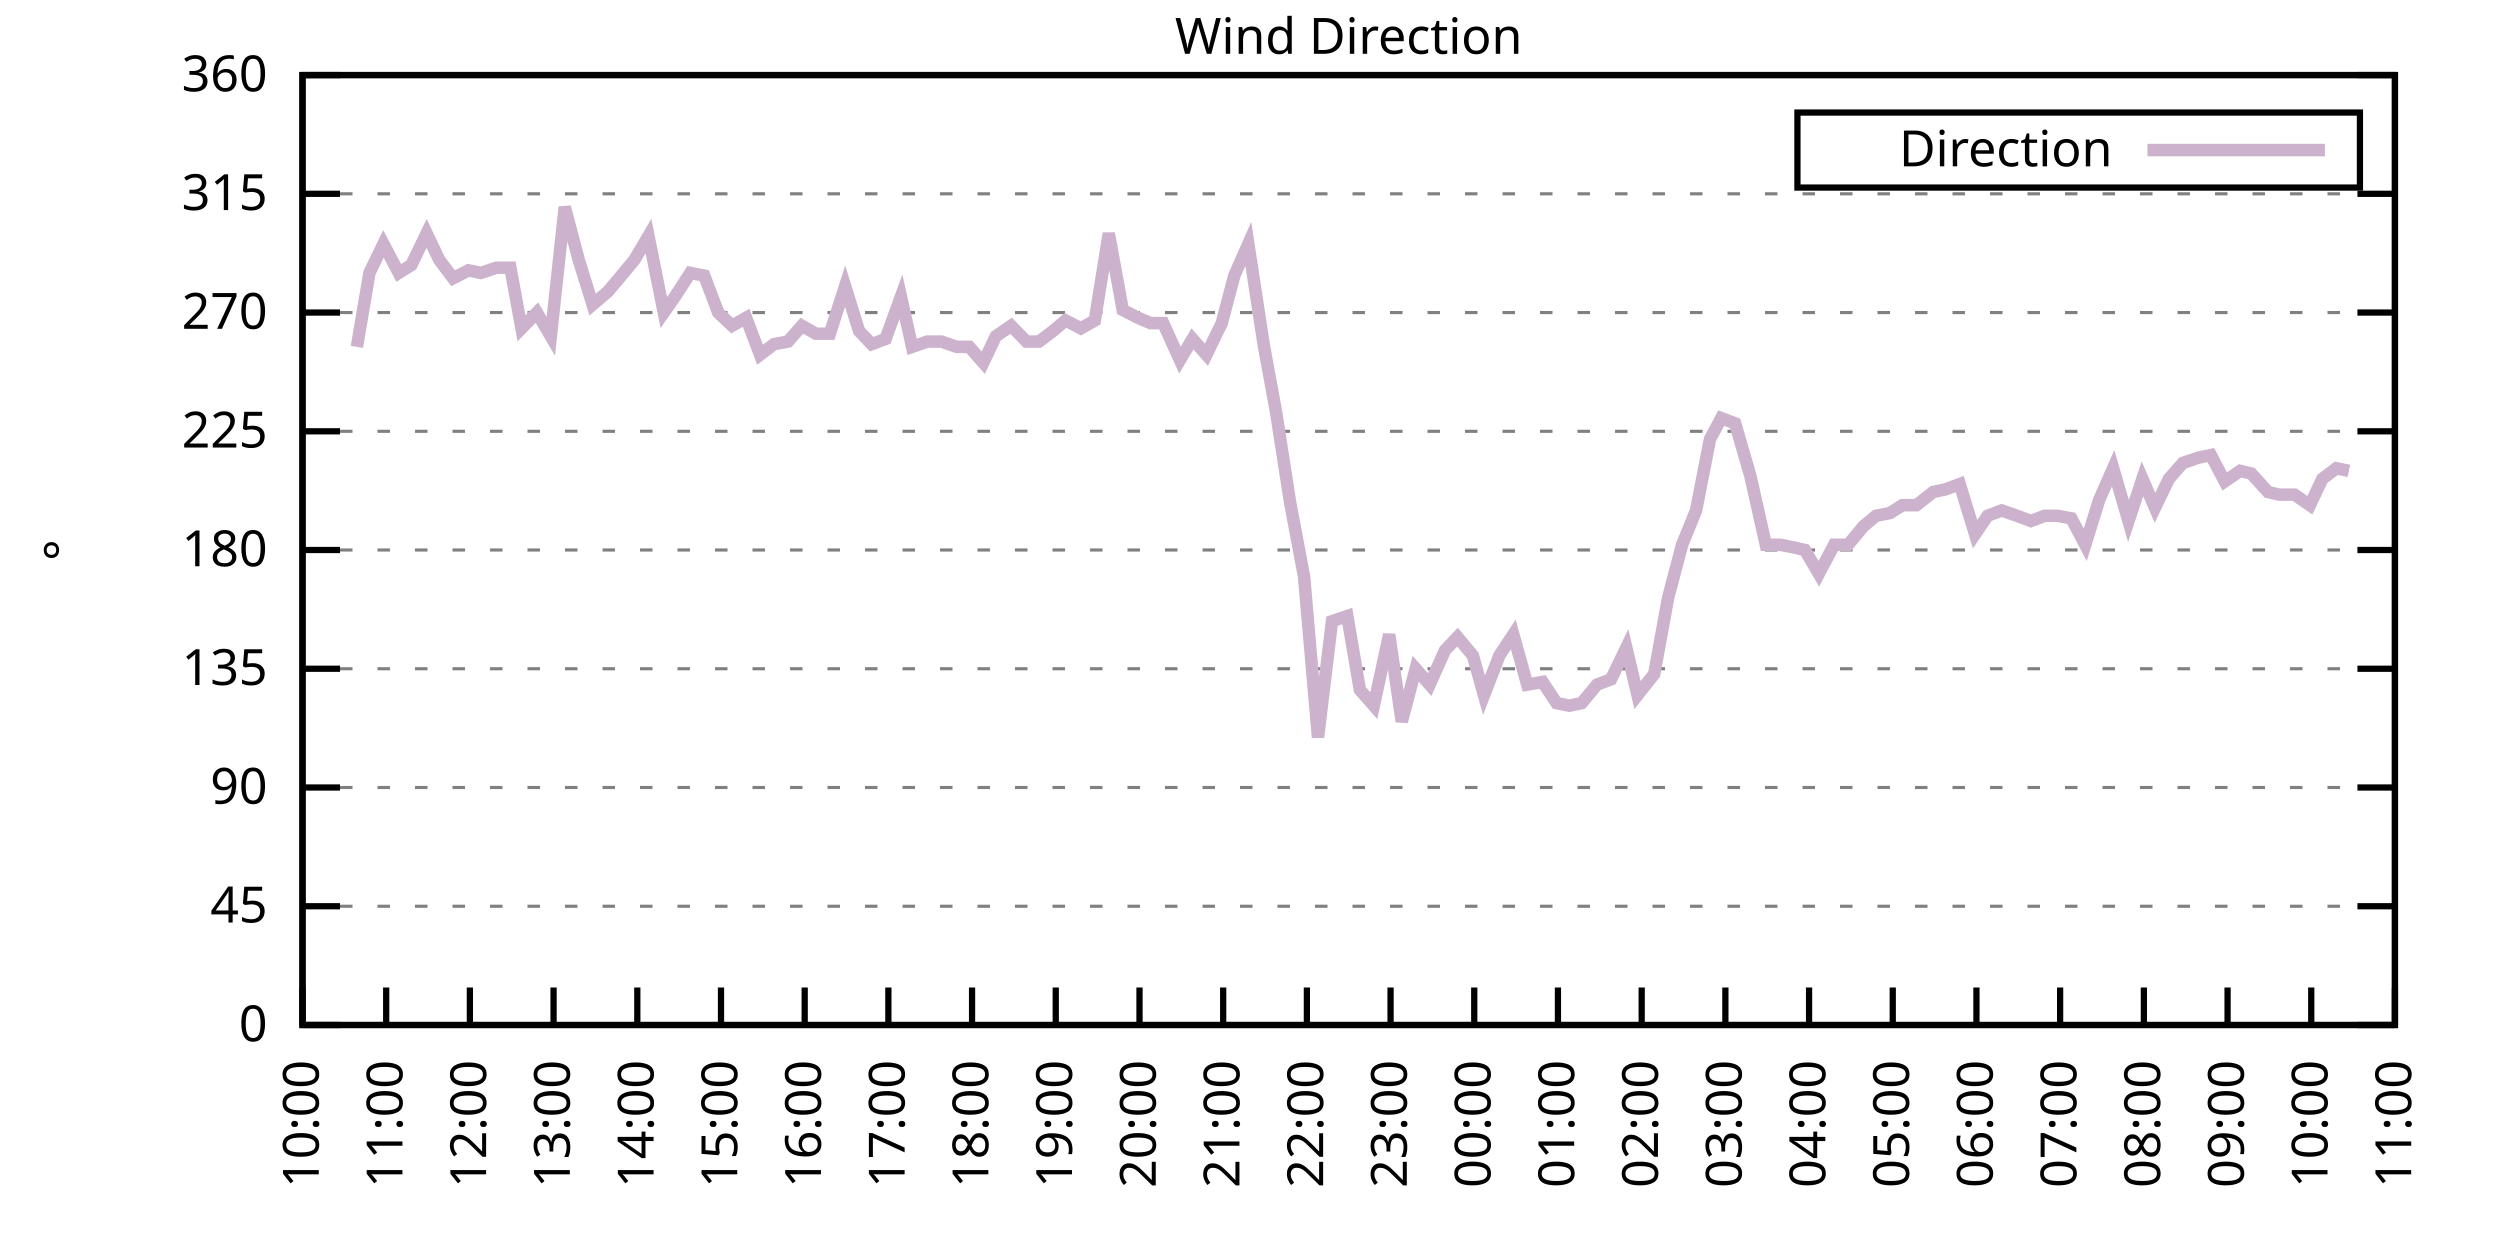
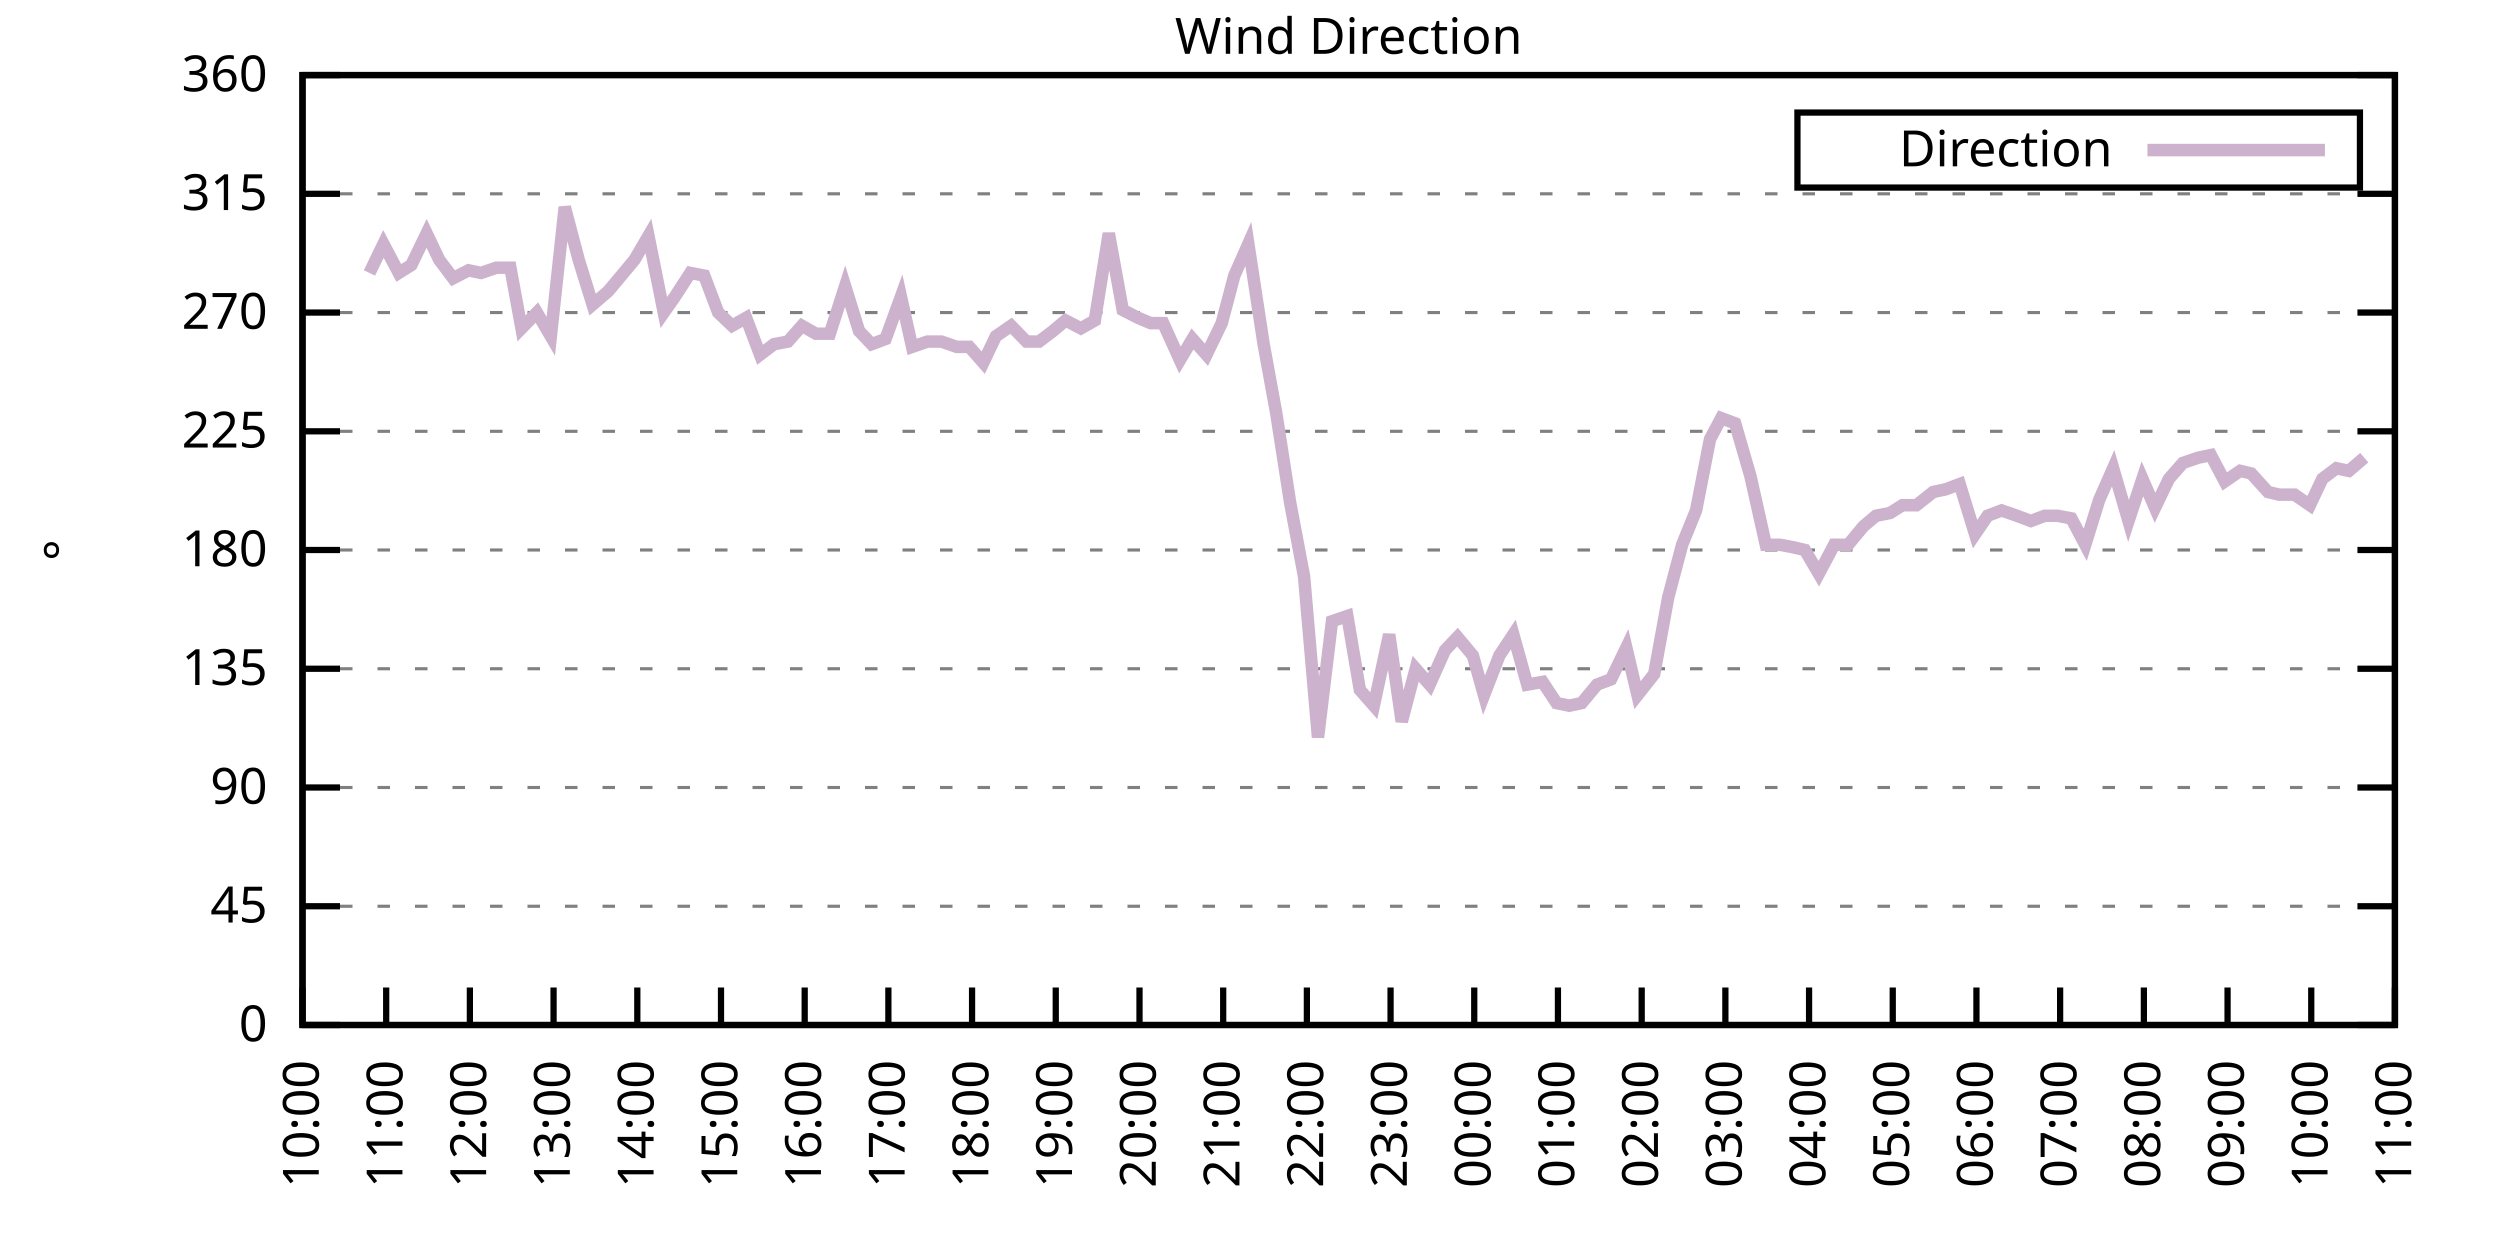
<svg xmlns="http://www.w3.org/2000/svg" xmlns:xlink="http://www.w3.org/1999/xlink" width="400" height="200" viewBox="0 0 400 200">
  <g id="gnuplot_canvas">
    <rect x="0" y="0" width="400" height="200" fill="none" />
    <defs>
      <circle id="gpDot" r="0.5" stroke-width="0.5" stroke="currentColor" />
      <path id="gpPt0" stroke-width="0.333" stroke="currentColor" d="M-1,0 h2 M0,-1 v2" />
      <path id="gpPt1" stroke-width="0.333" stroke="currentColor" d="M-1,-1 L1,1 M1,-1 L-1,1" />
      <path id="gpPt2" stroke-width="0.333" stroke="currentColor" d="M-1,0 L1,0 M0,-1 L0,1 M-1,-1 L1,1 M-1,1 L1,-1" />
      <rect id="gpPt3" stroke-width="0.333" stroke="currentColor" x="-1" y="-1" width="2" height="2" />
      <rect id="gpPt4" stroke-width="0.333" stroke="currentColor" fill="currentColor" x="-1" y="-1" width="2" height="2" />
      <circle id="gpPt5" stroke-width="0.333" stroke="currentColor" cx="0" cy="0" r="1" />
      <use xlink:href="#gpPt5" id="gpPt6" fill="currentColor" stroke="none" />
      <path id="gpPt7" stroke-width="0.333" stroke="currentColor" d="M0,-1.33 L-1.33,0.67 L1.33,0.67 z" />
      <use xlink:href="#gpPt7" id="gpPt8" fill="currentColor" stroke="none" />
      <use xlink:href="#gpPt7" id="gpPt9" stroke="currentColor" transform="rotate(180)" />
      <use xlink:href="#gpPt9" id="gpPt10" fill="currentColor" stroke="none" />
      <use xlink:href="#gpPt3" id="gpPt11" stroke="currentColor" transform="rotate(45)" />
      <use xlink:href="#gpPt11" id="gpPt12" fill="currentColor" stroke="none" />
      <path id="gpPt13" stroke-width="0.333" stroke="currentColor" d="M0,1.330 L1.265,0.411 L0.782,-1.067 L-0.782,-1.076 L-1.265,0.411 z" />
      <use xlink:href="#gpPt13" id="gpPt14" fill="currentColor" stroke="none" />
      <filter id="textbox" filterUnits="objectBoundingBox" x="0" y="0" height="1" width="1">
        <feFlood flood-color="white" flood-opacity="1" result="bgnd" />
        <feComposite in="SourceGraphic" in2="bgnd" operator="atop" />
      </filter>
      <filter id="greybox" filterUnits="objectBoundingBox" x="0" y="0" height="1" width="1">
        <feFlood flood-color="lightgrey" flood-opacity="1" result="grey" />
        <feComposite in="SourceGraphic" in2="grey" operator="atop" />
      </filter>
    </defs>
    <g fill="none" color="white" stroke="currentColor" stroke-width="1.00" stroke-linecap="butt" stroke-linejoin="miter">
</g>
    <g fill="none" color="black" stroke="currentColor" stroke-width="1.00" stroke-linecap="butt" stroke-linejoin="miter">
      <g stroke="none" shape-rendering="crispEdges">
        <polygon fill="rgb(255, 255, 255)" points="48.40,164.00 383.18,164.00 383.18,12.02 48.40,12.02 " />
      </g>
    </g>
    <g fill="none" color="black" stroke="currentColor" stroke-width="1.00" stroke-linecap="butt" stroke-linejoin="miter">
</g>
    <g fill="none" color="black" stroke="black" stroke-width="0.50" stroke-linecap="butt" stroke-linejoin="miter">
</g>
    <g fill="none" color="gray" stroke="currentColor" stroke-width="0.50" stroke-linecap="butt" stroke-linejoin="miter">
      <path stroke="gray" stroke-dasharray="2,4" class="gridline" d="M48.40,164.00 L383.19,164.00  " />
    </g>
    <g fill="none" color="gray" stroke="gray" stroke-width="1.00" stroke-linecap="butt" stroke-linejoin="miter">
</g>
    <g fill="none" color="black" stroke="currentColor" stroke-width="1.00" stroke-linecap="butt" stroke-linejoin="miter">
      <path stroke="black" d="M48.40,164.00 L54.40,164.00 M383.19,164.00 L377.19,164.00  " />
      <g transform="translate(42.80,166.60)" stroke="none" fill="black" font-family="Sans" font-size="8.00" text-anchor="end">
        <text>
          <tspan font-family="Sans"> 0</tspan>
        </text>
      </g>
    </g>
    <g fill="none" color="black" stroke="currentColor" stroke-width="1.00" stroke-linecap="butt" stroke-linejoin="miter">
</g>
    <g fill="none" color="black" stroke="black" stroke-width="0.50" stroke-linecap="butt" stroke-linejoin="miter">
</g>
    <g fill="none" color="gray" stroke="currentColor" stroke-width="0.50" stroke-linecap="butt" stroke-linejoin="miter">
      <path stroke="gray" stroke-dasharray="2,4" class="gridline" d="M48.40,145.00 L383.19,145.00  " />
    </g>
    <g fill="none" color="gray" stroke="gray" stroke-width="1.00" stroke-linecap="butt" stroke-linejoin="miter">
</g>
    <g fill="none" color="black" stroke="currentColor" stroke-width="1.00" stroke-linecap="butt" stroke-linejoin="miter">
      <path stroke="black" d="M48.40,145.00 L54.40,145.00 M383.19,145.00 L377.19,145.00  " />
      <g transform="translate(42.80,147.60)" stroke="none" fill="black" font-family="Sans" font-size="8.00" text-anchor="end">
        <text>
          <tspan font-family="Sans"> 45</tspan>
        </text>
      </g>
    </g>
    <g fill="none" color="black" stroke="currentColor" stroke-width="1.00" stroke-linecap="butt" stroke-linejoin="miter">
</g>
    <g fill="none" color="black" stroke="black" stroke-width="0.50" stroke-linecap="butt" stroke-linejoin="miter">
</g>
    <g fill="none" color="gray" stroke="currentColor" stroke-width="0.50" stroke-linecap="butt" stroke-linejoin="miter">
      <path stroke="gray" stroke-dasharray="2,4" class="gridline" d="M48.40,126.00 L383.19,126.00  " />
    </g>
    <g fill="none" color="gray" stroke="gray" stroke-width="1.00" stroke-linecap="butt" stroke-linejoin="miter">
</g>
    <g fill="none" color="black" stroke="currentColor" stroke-width="1.00" stroke-linecap="butt" stroke-linejoin="miter">
      <path stroke="black" d="M48.40,126.00 L54.40,126.00 M383.19,126.00 L377.19,126.00  " />
      <g transform="translate(42.80,128.60)" stroke="none" fill="black" font-family="Sans" font-size="8.00" text-anchor="end">
        <text>
          <tspan font-family="Sans"> 90</tspan>
        </text>
      </g>
    </g>
    <g fill="none" color="black" stroke="currentColor" stroke-width="1.00" stroke-linecap="butt" stroke-linejoin="miter">
</g>
    <g fill="none" color="black" stroke="black" stroke-width="0.50" stroke-linecap="butt" stroke-linejoin="miter">
</g>
    <g fill="none" color="gray" stroke="currentColor" stroke-width="0.50" stroke-linecap="butt" stroke-linejoin="miter">
      <path stroke="gray" stroke-dasharray="2,4" class="gridline" d="M48.40,107.00 L383.19,107.00  " />
    </g>
    <g fill="none" color="gray" stroke="gray" stroke-width="1.00" stroke-linecap="butt" stroke-linejoin="miter">
</g>
    <g fill="none" color="black" stroke="currentColor" stroke-width="1.00" stroke-linecap="butt" stroke-linejoin="miter">
      <path stroke="black" d="M48.40,107.00 L54.40,107.00 M383.19,107.00 L377.19,107.00  " />
      <g transform="translate(42.80,109.60)" stroke="none" fill="black" font-family="Sans" font-size="8.00" text-anchor="end">
        <text>
          <tspan font-family="Sans"> 135</tspan>
        </text>
      </g>
    </g>
    <g fill="none" color="black" stroke="currentColor" stroke-width="1.00" stroke-linecap="butt" stroke-linejoin="miter">
</g>
    <g fill="none" color="black" stroke="black" stroke-width="0.50" stroke-linecap="butt" stroke-linejoin="miter">
</g>
    <g fill="none" color="gray" stroke="currentColor" stroke-width="0.50" stroke-linecap="butt" stroke-linejoin="miter">
      <path stroke="gray" stroke-dasharray="2,4" class="gridline" d="M48.40,88.00 L383.19,88.00  " />
    </g>
    <g fill="none" color="gray" stroke="gray" stroke-width="1.00" stroke-linecap="butt" stroke-linejoin="miter">
</g>
    <g fill="none" color="black" stroke="currentColor" stroke-width="1.00" stroke-linecap="butt" stroke-linejoin="miter">
      <path stroke="black" d="M48.40,88.00 L54.40,88.00 M383.19,88.00 L377.19,88.00  " />
      <g transform="translate(42.80,90.60)" stroke="none" fill="black" font-family="Sans" font-size="8.00" text-anchor="end">
        <text>
          <tspan font-family="Sans"> 180</tspan>
        </text>
      </g>
    </g>
    <g fill="none" color="black" stroke="currentColor" stroke-width="1.00" stroke-linecap="butt" stroke-linejoin="miter">
</g>
    <g fill="none" color="black" stroke="black" stroke-width="0.50" stroke-linecap="butt" stroke-linejoin="miter">
</g>
    <g fill="none" color="gray" stroke="currentColor" stroke-width="0.50" stroke-linecap="butt" stroke-linejoin="miter">
      <path stroke="gray" stroke-dasharray="2,4" class="gridline" d="M48.40,69.01 L383.19,69.01  " />
    </g>
    <g fill="none" color="gray" stroke="gray" stroke-width="1.00" stroke-linecap="butt" stroke-linejoin="miter">
</g>
    <g fill="none" color="black" stroke="currentColor" stroke-width="1.00" stroke-linecap="butt" stroke-linejoin="miter">
      <path stroke="black" d="M48.40,69.01 L54.40,69.01 M383.19,69.01 L377.19,69.01  " />
      <g transform="translate(42.80,71.61)" stroke="none" fill="black" font-family="Sans" font-size="8.00" text-anchor="end">
        <text>
          <tspan font-family="Sans"> 225</tspan>
        </text>
      </g>
    </g>
    <g fill="none" color="black" stroke="currentColor" stroke-width="1.00" stroke-linecap="butt" stroke-linejoin="miter">
</g>
    <g fill="none" color="black" stroke="black" stroke-width="0.50" stroke-linecap="butt" stroke-linejoin="miter">
</g>
    <g fill="none" color="gray" stroke="currentColor" stroke-width="0.50" stroke-linecap="butt" stroke-linejoin="miter">
      <path stroke="gray" stroke-dasharray="2,4" class="gridline" d="M48.40,50.01 L383.19,50.01  " />
    </g>
    <g fill="none" color="gray" stroke="gray" stroke-width="1.00" stroke-linecap="butt" stroke-linejoin="miter">
</g>
    <g fill="none" color="black" stroke="currentColor" stroke-width="1.00" stroke-linecap="butt" stroke-linejoin="miter">
      <path stroke="black" d="M48.40,50.01 L54.40,50.01 M383.19,50.01 L377.19,50.01  " />
      <g transform="translate(42.80,52.61)" stroke="none" fill="black" font-family="Sans" font-size="8.00" text-anchor="end">
        <text>
          <tspan font-family="Sans"> 270</tspan>
        </text>
      </g>
    </g>
    <g fill="none" color="black" stroke="currentColor" stroke-width="1.00" stroke-linecap="butt" stroke-linejoin="miter">
</g>
    <g fill="none" color="black" stroke="black" stroke-width="0.50" stroke-linecap="butt" stroke-linejoin="miter">
</g>
    <g fill="none" color="gray" stroke="currentColor" stroke-width="0.50" stroke-linecap="butt" stroke-linejoin="miter">
      <path stroke="gray" stroke-dasharray="2,4" class="gridline" d="M48.40,31.01 L383.19,31.01  " />
    </g>
    <g fill="none" color="gray" stroke="gray" stroke-width="1.00" stroke-linecap="butt" stroke-linejoin="miter">
</g>
    <g fill="none" color="black" stroke="currentColor" stroke-width="1.00" stroke-linecap="butt" stroke-linejoin="miter">
      <path stroke="black" d="M48.40,31.01 L54.40,31.01 M383.19,31.01 L377.19,31.01  " />
      <g transform="translate(42.80,33.61)" stroke="none" fill="black" font-family="Sans" font-size="8.00" text-anchor="end">
        <text>
          <tspan font-family="Sans"> 315</tspan>
        </text>
      </g>
    </g>
    <g fill="none" color="black" stroke="currentColor" stroke-width="1.00" stroke-linecap="butt" stroke-linejoin="miter">
</g>
    <g fill="none" color="black" stroke="black" stroke-width="0.50" stroke-linecap="butt" stroke-linejoin="miter">
</g>
    <g fill="none" color="gray" stroke="currentColor" stroke-width="0.50" stroke-linecap="butt" stroke-linejoin="miter">
      <path stroke="gray" stroke-dasharray="2,4" class="gridline" d="M48.40,12.01 L383.19,12.01  " />
    </g>
    <g fill="none" color="gray" stroke="gray" stroke-width="1.00" stroke-linecap="butt" stroke-linejoin="miter">
</g>
    <g fill="none" color="black" stroke="currentColor" stroke-width="1.00" stroke-linecap="butt" stroke-linejoin="miter">
      <path stroke="black" d="M48.40,12.01 L54.40,12.01 M383.19,12.01 L377.19,12.01  " />
      <g transform="translate(42.80,14.61)" stroke="none" fill="black" font-family="Sans" font-size="8.00" text-anchor="end">
        <text>
          <tspan font-family="Sans"> 360</tspan>
        </text>
      </g>
    </g>
    <g fill="none" color="black" stroke="currentColor" stroke-width="1.00" stroke-linecap="butt" stroke-linejoin="miter">
      <path stroke="black" d="M48.40,164.00 L48.40,158.00  " />
      <g transform="translate(51.00,169.60) rotate(270.00)" stroke="none" fill="black" font-family="Sans" font-size="8.00" text-anchor="end">
        <text>
          <tspan font-family="Sans">10:00</tspan>
        </text>
      </g>
    </g>
    <g fill="none" color="black" stroke="currentColor" stroke-width="1.00" stroke-linecap="butt" stroke-linejoin="miter">
      <path stroke="black" d="M61.79,164.00 L61.79,158.00  " />
      <g transform="translate(64.39,169.60) rotate(270.00)" stroke="none" fill="black" font-family="Sans" font-size="8.00" text-anchor="end">
        <text>
          <tspan font-family="Sans">11:00</tspan>
        </text>
      </g>
    </g>
    <g fill="none" color="black" stroke="currentColor" stroke-width="1.00" stroke-linecap="butt" stroke-linejoin="miter">
      <path stroke="black" d="M75.18,164.00 L75.18,158.00  " />
      <g transform="translate(77.78,169.60) rotate(270.00)" stroke="none" fill="black" font-family="Sans" font-size="8.00" text-anchor="end">
        <text>
          <tspan font-family="Sans">12:00</tspan>
        </text>
      </g>
    </g>
    <g fill="none" color="black" stroke="currentColor" stroke-width="1.00" stroke-linecap="butt" stroke-linejoin="miter">
      <path stroke="black" d="M88.57,164.00 L88.57,158.00  " />
      <g transform="translate(91.17,169.60) rotate(270.00)" stroke="none" fill="black" font-family="Sans" font-size="8.00" text-anchor="end">
        <text>
          <tspan font-family="Sans">13:00</tspan>
        </text>
      </g>
    </g>
    <g fill="none" color="black" stroke="currentColor" stroke-width="1.00" stroke-linecap="butt" stroke-linejoin="miter">
      <path stroke="black" d="M101.97,164.00 L101.97,158.00  " />
      <g transform="translate(104.57,169.60) rotate(270.00)" stroke="none" fill="black" font-family="Sans" font-size="8.00" text-anchor="end">
        <text>
          <tspan font-family="Sans">14:00</tspan>
        </text>
      </g>
    </g>
    <g fill="none" color="black" stroke="currentColor" stroke-width="1.00" stroke-linecap="butt" stroke-linejoin="miter">
      <path stroke="black" d="M115.36,164.00 L115.36,158.00  " />
      <g transform="translate(117.96,169.60) rotate(270.00)" stroke="none" fill="black" font-family="Sans" font-size="8.00" text-anchor="end">
        <text>
          <tspan font-family="Sans">15:00</tspan>
        </text>
      </g>
    </g>
    <g fill="none" color="black" stroke="currentColor" stroke-width="1.00" stroke-linecap="butt" stroke-linejoin="miter">
      <path stroke="black" d="M128.75,164.00 L128.75,158.00  " />
      <g transform="translate(131.35,169.60) rotate(270.00)" stroke="none" fill="black" font-family="Sans" font-size="8.00" text-anchor="end">
        <text>
          <tspan font-family="Sans">16:00</tspan>
        </text>
      </g>
    </g>
    <g fill="none" color="black" stroke="currentColor" stroke-width="1.00" stroke-linecap="butt" stroke-linejoin="miter">
      <path stroke="black" d="M142.14,164.00 L142.14,158.00  " />
      <g transform="translate(144.74,169.60) rotate(270.00)" stroke="none" fill="black" font-family="Sans" font-size="8.00" text-anchor="end">
        <text>
          <tspan font-family="Sans">17:00</tspan>
        </text>
      </g>
    </g>
    <g fill="none" color="black" stroke="currentColor" stroke-width="1.00" stroke-linecap="butt" stroke-linejoin="miter">
      <path stroke="black" d="M155.53,164.00 L155.53,158.00  " />
      <g transform="translate(158.13,169.60) rotate(270.00)" stroke="none" fill="black" font-family="Sans" font-size="8.00" text-anchor="end">
        <text>
          <tspan font-family="Sans">18:00</tspan>
        </text>
      </g>
    </g>
    <g fill="none" color="black" stroke="currentColor" stroke-width="1.00" stroke-linecap="butt" stroke-linejoin="miter">
      <path stroke="black" d="M168.92,164.00 L168.92,158.00  " />
      <g transform="translate(171.52,169.60) rotate(270.00)" stroke="none" fill="black" font-family="Sans" font-size="8.00" text-anchor="end">
        <text>
          <tspan font-family="Sans">19:00</tspan>
        </text>
      </g>
    </g>
    <g fill="none" color="black" stroke="currentColor" stroke-width="1.00" stroke-linecap="butt" stroke-linejoin="miter">
      <path stroke="black" d="M182.32,164.00 L182.32,158.00  " />
      <g transform="translate(184.92,169.60) rotate(270.00)" stroke="none" fill="black" font-family="Sans" font-size="8.00" text-anchor="end">
        <text>
          <tspan font-family="Sans">20:00</tspan>
        </text>
      </g>
    </g>
    <g fill="none" color="black" stroke="currentColor" stroke-width="1.00" stroke-linecap="butt" stroke-linejoin="miter">
      <path stroke="black" d="M195.71,164.00 L195.71,158.00  " />
      <g transform="translate(198.31,169.60) rotate(270.00)" stroke="none" fill="black" font-family="Sans" font-size="8.00" text-anchor="end">
        <text>
          <tspan font-family="Sans">21:00</tspan>
        </text>
      </g>
    </g>
    <g fill="none" color="black" stroke="currentColor" stroke-width="1.00" stroke-linecap="butt" stroke-linejoin="miter">
      <path stroke="black" d="M209.10,164.00 L209.10,158.00  " />
      <g transform="translate(211.70,169.60) rotate(270.00)" stroke="none" fill="black" font-family="Sans" font-size="8.00" text-anchor="end">
        <text>
          <tspan font-family="Sans">22:00</tspan>
        </text>
      </g>
    </g>
    <g fill="none" color="black" stroke="currentColor" stroke-width="1.00" stroke-linecap="butt" stroke-linejoin="miter">
      <path stroke="black" d="M222.49,164.00 L222.49,158.00  " />
      <g transform="translate(225.09,169.60) rotate(270.00)" stroke="none" fill="black" font-family="Sans" font-size="8.00" text-anchor="end">
        <text>
          <tspan font-family="Sans">23:00</tspan>
        </text>
      </g>
    </g>
    <g fill="none" color="black" stroke="currentColor" stroke-width="1.00" stroke-linecap="butt" stroke-linejoin="miter">
      <path stroke="black" d="M235.88,164.00 L235.88,158.00  " />
      <g transform="translate(238.48,169.60) rotate(270.00)" stroke="none" fill="black" font-family="Sans" font-size="8.00" text-anchor="end">
        <text>
          <tspan font-family="Sans">00:00</tspan>
        </text>
      </g>
    </g>
    <g fill="none" color="black" stroke="currentColor" stroke-width="1.00" stroke-linecap="butt" stroke-linejoin="miter">
      <path stroke="black" d="M249.27,164.00 L249.27,158.00  " />
      <g transform="translate(251.87,169.60) rotate(270.00)" stroke="none" fill="black" font-family="Sans" font-size="8.00" text-anchor="end">
        <text>
          <tspan font-family="Sans">01:00</tspan>
        </text>
      </g>
    </g>
    <g fill="none" color="black" stroke="currentColor" stroke-width="1.00" stroke-linecap="butt" stroke-linejoin="miter">
      <path stroke="black" d="M262.67,164.00 L262.67,158.00  " />
      <g transform="translate(265.27,169.60) rotate(270.00)" stroke="none" fill="black" font-family="Sans" font-size="8.00" text-anchor="end">
        <text>
          <tspan font-family="Sans">02:00</tspan>
        </text>
      </g>
    </g>
    <g fill="none" color="black" stroke="currentColor" stroke-width="1.00" stroke-linecap="butt" stroke-linejoin="miter">
      <path stroke="black" d="M276.06,164.00 L276.06,158.00  " />
      <g transform="translate(278.66,169.60) rotate(270.00)" stroke="none" fill="black" font-family="Sans" font-size="8.00" text-anchor="end">
        <text>
          <tspan font-family="Sans">03:00</tspan>
        </text>
      </g>
    </g>
    <g fill="none" color="black" stroke="currentColor" stroke-width="1.00" stroke-linecap="butt" stroke-linejoin="miter">
      <path stroke="black" d="M289.45,164.00 L289.45,158.00  " />
      <g transform="translate(292.05,169.60) rotate(270.00)" stroke="none" fill="black" font-family="Sans" font-size="8.00" text-anchor="end">
        <text>
          <tspan font-family="Sans">04:00</tspan>
        </text>
      </g>
    </g>
    <g fill="none" color="black" stroke="currentColor" stroke-width="1.00" stroke-linecap="butt" stroke-linejoin="miter">
      <path stroke="black" d="M302.84,164.00 L302.84,158.00  " />
      <g transform="translate(305.44,169.60) rotate(270.00)" stroke="none" fill="black" font-family="Sans" font-size="8.00" text-anchor="end">
        <text>
          <tspan font-family="Sans">05:00</tspan>
        </text>
      </g>
    </g>
    <g fill="none" color="black" stroke="currentColor" stroke-width="1.00" stroke-linecap="butt" stroke-linejoin="miter">
      <path stroke="black" d="M316.23,164.00 L316.23,158.00  " />
      <g transform="translate(318.83,169.60) rotate(270.00)" stroke="none" fill="black" font-family="Sans" font-size="8.00" text-anchor="end">
        <text>
          <tspan font-family="Sans">06:00</tspan>
        </text>
      </g>
    </g>
    <g fill="none" color="black" stroke="currentColor" stroke-width="1.00" stroke-linecap="butt" stroke-linejoin="miter">
      <path stroke="black" d="M329.62,164.00 L329.62,158.00  " />
      <g transform="translate(332.22,169.60) rotate(270.00)" stroke="none" fill="black" font-family="Sans" font-size="8.00" text-anchor="end">
        <text>
          <tspan font-family="Sans">07:00</tspan>
        </text>
      </g>
    </g>
    <g fill="none" color="black" stroke="currentColor" stroke-width="1.00" stroke-linecap="butt" stroke-linejoin="miter">
      <path stroke="black" d="M343.02,164.00 L343.02,158.00  " />
      <g transform="translate(345.62,169.60) rotate(270.00)" stroke="none" fill="black" font-family="Sans" font-size="8.00" text-anchor="end">
        <text>
          <tspan font-family="Sans">08:00</tspan>
        </text>
      </g>
    </g>
    <g fill="none" color="black" stroke="currentColor" stroke-width="1.00" stroke-linecap="butt" stroke-linejoin="miter">
      <path stroke="black" d="M356.41,164.00 L356.41,158.00  " />
      <g transform="translate(359.01,169.60) rotate(270.00)" stroke="none" fill="black" font-family="Sans" font-size="8.00" text-anchor="end">
        <text>
          <tspan font-family="Sans">09:00</tspan>
        </text>
      </g>
    </g>
    <g fill="none" color="black" stroke="currentColor" stroke-width="1.00" stroke-linecap="butt" stroke-linejoin="miter">
      <path stroke="black" d="M369.80,164.00 L369.80,158.00  " />
      <g transform="translate(372.40,169.60) rotate(270.00)" stroke="none" fill="black" font-family="Sans" font-size="8.00" text-anchor="end">
        <text>
          <tspan font-family="Sans">10:00</tspan>
        </text>
      </g>
    </g>
    <g fill="none" color="black" stroke="currentColor" stroke-width="1.00" stroke-linecap="butt" stroke-linejoin="miter">
      <path stroke="black" d="M383.19,164.00 L383.19,158.00  " />
      <g transform="translate(385.79,169.60) rotate(270.00)" stroke="none" fill="black" font-family="Sans" font-size="8.00" text-anchor="end">
        <text>
          <tspan font-family="Sans">11:00</tspan>
        </text>
      </g>
    </g>
    <g fill="none" color="black" stroke="currentColor" stroke-width="1.00" stroke-linecap="butt" stroke-linejoin="miter">
</g>
    <g fill="none" color="black" stroke="currentColor" stroke-width="1.00" stroke-linecap="butt" stroke-linejoin="miter">
      <path stroke="black" d="M48.40,12.01 L48.40,164.00 L383.19,164.00 L383.19,12.01 L48.40,12.01 Z  " />
    </g>
    <g fill="none" color="black" stroke="currentColor" stroke-width="1.00" stroke-linecap="butt" stroke-linejoin="miter">
</g>
    <g fill="none" color="black" stroke="currentColor" stroke-width="1.00" stroke-linecap="butt" stroke-linejoin="miter">
      <path stroke="black" d="M287.59,30.01 L287.59,18.01 L377.59,18.01 L377.59,30.01 L287.59,30.01 Z  " />
    </g>
    <g id="Wind_direction_plot_1">
      <g fill="none" color="white" stroke="black" stroke-width="2.00" stroke-linecap="butt" stroke-linejoin="miter">
</g>
      <g fill="none" color="black" stroke="currentColor" stroke-width="2.00" stroke-linecap="butt" stroke-linejoin="miter">
        <g transform="translate(337.99,26.61)" stroke="none" fill="black" font-family="Sans" font-size="8.00" text-anchor="end">
          <text>
            <tspan font-family="Sans">Direction</tspan>
          </text>
        </g>
      </g>
      <g fill="none" color="black" stroke="currentColor" stroke-width="2.00" stroke-linecap="butt" stroke-linejoin="miter">
-         <path stroke="rgb(204, 178, 204)" d="M343.59,24.01 L371.99,24.01 M57.10,55.50 L59.11,43.67 L61.35,39.03 L63.80,43.67 L65.81,42.41 L68.26,37.34   L70.27,41.56 L72.50,44.52 L74.96,43.25 L76.97,43.67 L79.42,42.83 L81.66,42.83 L83.44,52.54 L85.90,50.01   L88.13,53.81 L90.36,33.12 L92.59,41.56 L94.82,48.74 L97.28,46.63 L99.06,44.52 L101.52,41.56 L103.75,37.76   L106.21,50.01 L107.99,47.47 L110.45,43.67 L112.68,44.10 L114.91,50.01 L117.14,52.12 L119.38,50.85 L121.61,56.76   L123.84,55.07 L126.07,54.65 L128.30,52.12 L130.54,53.39 L132.77,53.39 L135.22,45.79 L137.45,52.96 L139.46,55.07   L141.69,54.23 L144.15,47.47 L145.94,55.50 L148.39,54.65 L150.62,54.65 L153.08,55.50 L155.09,55.50 L157.32,58.03   L159.33,53.81 L161.78,52.12 L164.24,54.65 L166.25,54.65 L168.48,52.96 L170.49,51.27 L172.94,52.54 L175.17,51.27   L177.41,37.34 L179.64,49.59 L182.09,50.85 L184.10,51.70 L186.11,51.70 L188.79,57.61 L190.80,54.23 L193.03,56.76   L195.48,51.70 L197.49,44.10 L199.73,39.03 L202.18,55.07 L204.19,66.05 L206.42,80.41 L208.65,92.23 L210.88,117.98   L213.12,99.40 L215.57,98.56 L217.58,110.38 L219.81,112.91 L222.27,101.52 L224.28,115.45 L226.51,107.00 L228.74,109.54   L231.20,104.05 L233.20,101.94 L235.66,104.89 L237.44,111.23 L239.90,104.89 L242.13,101.52 L244.36,109.54 L246.82,109.11   L249.05,112.49 L251.06,112.91 L253.07,112.49 L255.52,109.54 L257.76,108.69 L260.21,103.63 L262.00,111.23 L264.67,107.85   L266.91,95.60 L269.14,87.16 L271.37,81.67 L273.60,70.27 L275.39,66.90 L277.62,67.74 L280.07,76.18 L282.53,87.16   L284.76,87.16 L286.99,87.58 L288.78,88.00 L291.01,91.80 L293.47,87.16 L295.70,87.16 L298.15,84.21 L300.16,82.52   L302.39,82.09 L304.40,80.83 L306.63,80.83 L309.31,78.72 L311.32,78.29 L313.55,77.45 L316.01,85.47 L318.02,82.52   L320.25,81.67 L322.70,82.52 L324.94,83.36 L327.17,82.52 L329.18,82.52 L331.41,82.94 L333.64,87.16 L335.87,79.98   L338.10,74.92 L340.56,83.36 L342.79,76.61 L344.80,81.25 L347.03,76.61 L349.26,74.07 L351.72,73.23 L353.73,72.81   L355.96,77.03 L358.42,75.34 L360.20,75.76 L362.88,78.72 L364.66,79.14 L367.12,79.14 L369.58,80.83 L371.58,76.61   L373.82,74.92 L375.82,75.34  " />
+         <path stroke="rgb(204, 178, 204)" d="M343.59,24.01 L371.99,24.01 M59.11,43.67 L61.35,39.03 L63.80,43.67 L65.81,42.41 L68.26,37.34 L70.27,41.56   L72.50,44.52 L74.96,43.25 L76.97,43.67 L79.42,42.83 L81.66,42.83 L83.44,52.54 L85.90,50.01 L88.13,53.81   L90.36,33.12 L92.59,41.56 L94.82,48.74 L97.28,46.63 L99.06,44.52 L101.52,41.56 L103.75,37.76 L106.21,50.01   L107.99,47.47 L110.45,43.67 L112.68,44.10 L114.91,50.01 L117.14,52.12 L119.38,50.85 L121.61,56.76 L123.84,55.07   L126.07,54.65 L128.30,52.12 L130.54,53.39 L132.77,53.39 L135.22,45.79 L137.45,52.96 L139.46,55.07 L141.69,54.23   L144.15,47.47 L145.94,55.50 L148.39,54.65 L150.62,54.65 L153.08,55.50 L155.09,55.50 L157.32,58.03 L159.33,53.81   L161.78,52.12 L164.24,54.65 L166.25,54.65 L168.48,52.96 L170.49,51.27 L172.94,52.54 L175.17,51.27 L177.41,37.34   L179.64,49.59 L182.09,50.85 L184.10,51.70 L186.11,51.70 L188.79,57.61 L190.80,54.23 L193.03,56.76 L195.48,51.70   L197.49,44.10 L199.73,39.03 L202.18,55.07 L204.19,66.05 L206.42,80.41 L208.65,92.23 L210.88,117.98 L213.12,99.40   L215.57,98.56 L217.58,110.38 L219.81,112.91 L222.27,101.52 L224.28,115.45 L226.51,107.00 L228.74,109.54 L231.20,104.05   L233.20,101.94 L235.66,104.89 L237.44,111.23 L239.90,104.89 L242.13,101.52 L244.36,109.54 L246.82,109.11 L249.05,112.49   L251.06,112.91 L253.07,112.49 L255.52,109.54 L257.76,108.69 L260.21,103.63 L262.00,111.23 L264.67,107.85 L266.91,95.60   L269.14,87.16 L271.37,81.67 L273.60,70.27 L275.39,66.90 L277.62,67.74 L280.07,76.18 L282.53,87.16 L284.76,87.16   L286.99,87.58 L288.78,88.00 L291.01,91.80 L293.47,87.16 L295.70,87.16 L298.15,84.21 L300.16,82.52 L302.39,82.09   L304.40,80.83 L306.63,80.83 L309.31,78.72 L311.32,78.29 L313.55,77.45 L316.01,85.47 L318.02,82.52 L320.25,81.67   L322.70,82.52 L324.94,83.36 L327.17,82.52 L329.18,82.52 L331.41,82.94 L333.64,87.16 L335.87,79.98 L338.10,74.92   L340.56,83.36 L342.79,76.61 L344.80,81.25 L347.03,76.61 L349.26,74.07 L351.72,73.23 L353.73,72.81 L355.96,77.03   L358.42,75.34 L360.20,75.76 L362.88,78.72 L364.66,79.14 L367.12,79.14 L369.58,80.83 L371.58,76.61 L373.82,74.92   L375.82,75.34 L378.28,73.23  " />
      </g>
    </g>
    <g fill="none" color="black" stroke="currentColor" stroke-width="2.00" stroke-linecap="butt" stroke-linejoin="miter">
</g>
    <g fill="none" color="black" stroke="black" stroke-width="1.00" stroke-linecap="butt" stroke-linejoin="miter">
</g>
    <g fill="none" color="black" stroke="currentColor" stroke-width="1.00" stroke-linecap="butt" stroke-linejoin="miter">
      <path stroke="black" d="M48.40,12.01 L48.40,164.00 L383.19,164.00 L383.19,12.01 L48.40,12.01 Z  " />
      <g transform="translate(12.80,88.01) rotate(270.00)" stroke="none" fill="black" font-family="Sans" font-size="8.00" text-anchor="middle">
        <text>
          <tspan font-family="Sans">°</tspan>
        </text>
      </g>
    </g>
    <g fill="none" color="black" stroke="currentColor" stroke-width="1.00" stroke-linecap="butt" stroke-linejoin="miter">
</g>
    <g fill="none" color="black" stroke="currentColor" stroke-width="1.00" stroke-linecap="butt" stroke-linejoin="miter">
      <g transform="translate(215.79,8.61)" stroke="none" fill="black" font-family="Sans" font-size="8.00" text-anchor="middle">
        <text>
          <tspan font-family="Sans">Wind Direction</tspan>
        </text>
      </g>
    </g>
    <g fill="none" color="black" stroke="currentColor" stroke-width="1.00" stroke-linecap="butt" stroke-linejoin="miter">
</g>
  </g>
</svg>
